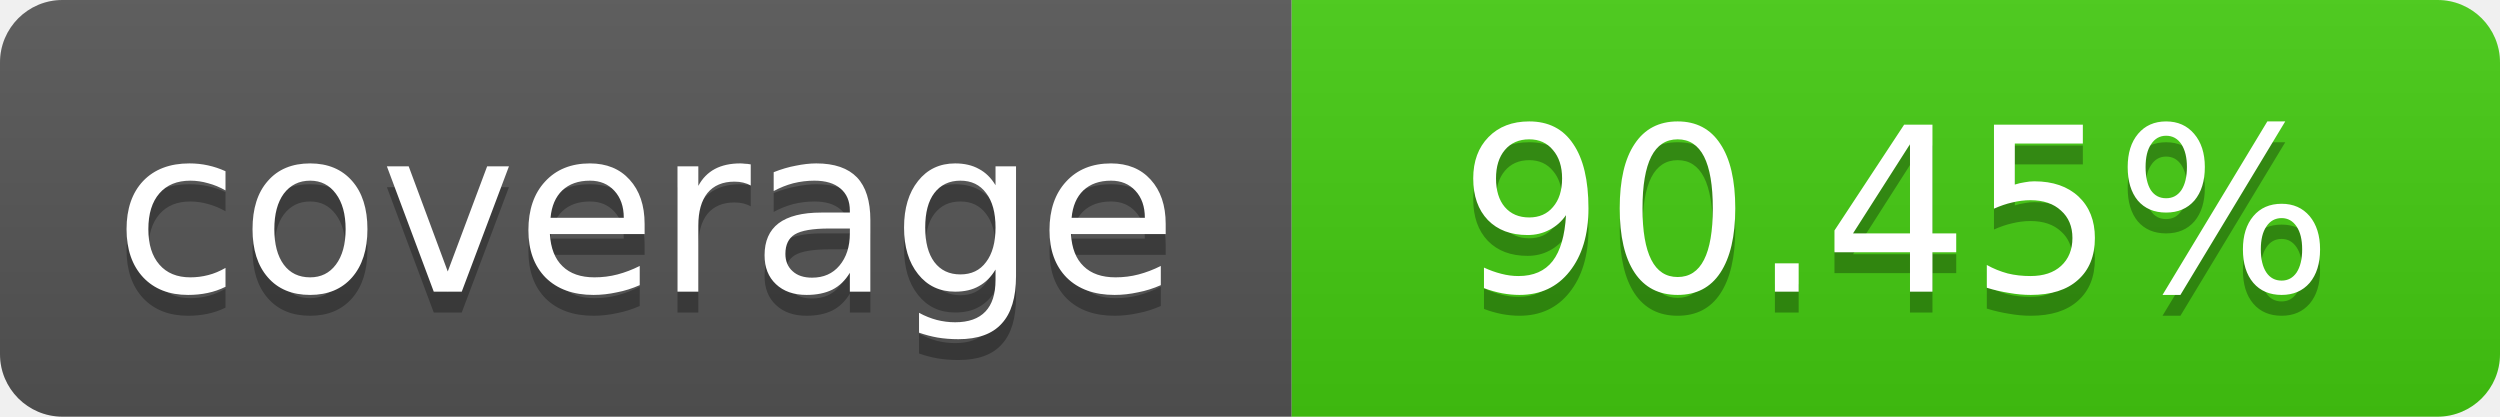
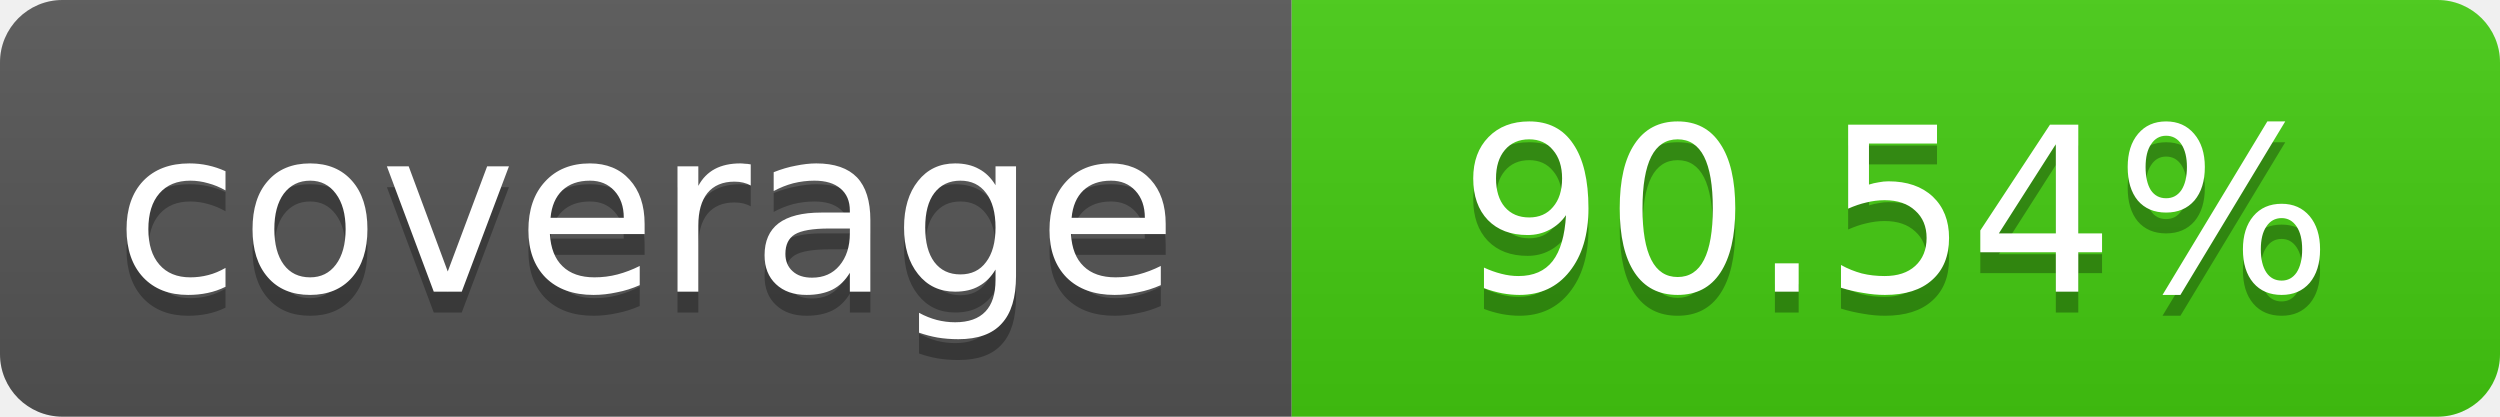
- <svg xmlns="http://www.w3.org/2000/svg" width="120" height="20" role="img" aria-label="coverage: 90.45%">
+ <svg xmlns="http://www.w3.org/2000/svg" width="120" height="20" role="img" aria-label="coverage: 90.54%">
  <linearGradient id="s" x2="0" y2="100%">
    <stop offset="0" stop-color="#bbb" stop-opacity=".1" />
    <stop offset="1" stop-opacity=".1" />
  </linearGradient>
  <clipPath id="r">
    <rect width="120" height="20" rx="3" fill="#fff" />
  </clipPath>
  <g clip-path="url(#r)">
    <rect width="62" height="20" fill="#555" />
    <rect x="62" width="58" height="20" fill="#4c1" />
    <rect width="120" height="20" fill="url(#s)" />
  </g>
  <g fill="#fff" text-anchor="middle" font-family="Verdana,Geneva,DejaVu Sans,sans-serif" font-size="11">
    <text x="31" y="15" fill="#010101" fill-opacity=".3">coverage</text>
    <text x="31" y="14">coverage</text>
-     <text x="91" y="15" fill="#010101" fill-opacity=".3">90.45%</text>
-     <text x="91" y="14">90.45%</text>
+     <text x="91" y="15" fill="#010101" fill-opacity=".3">90.54%</text>
+     <text x="91" y="14">90.54%</text>
  </g>
</svg>
